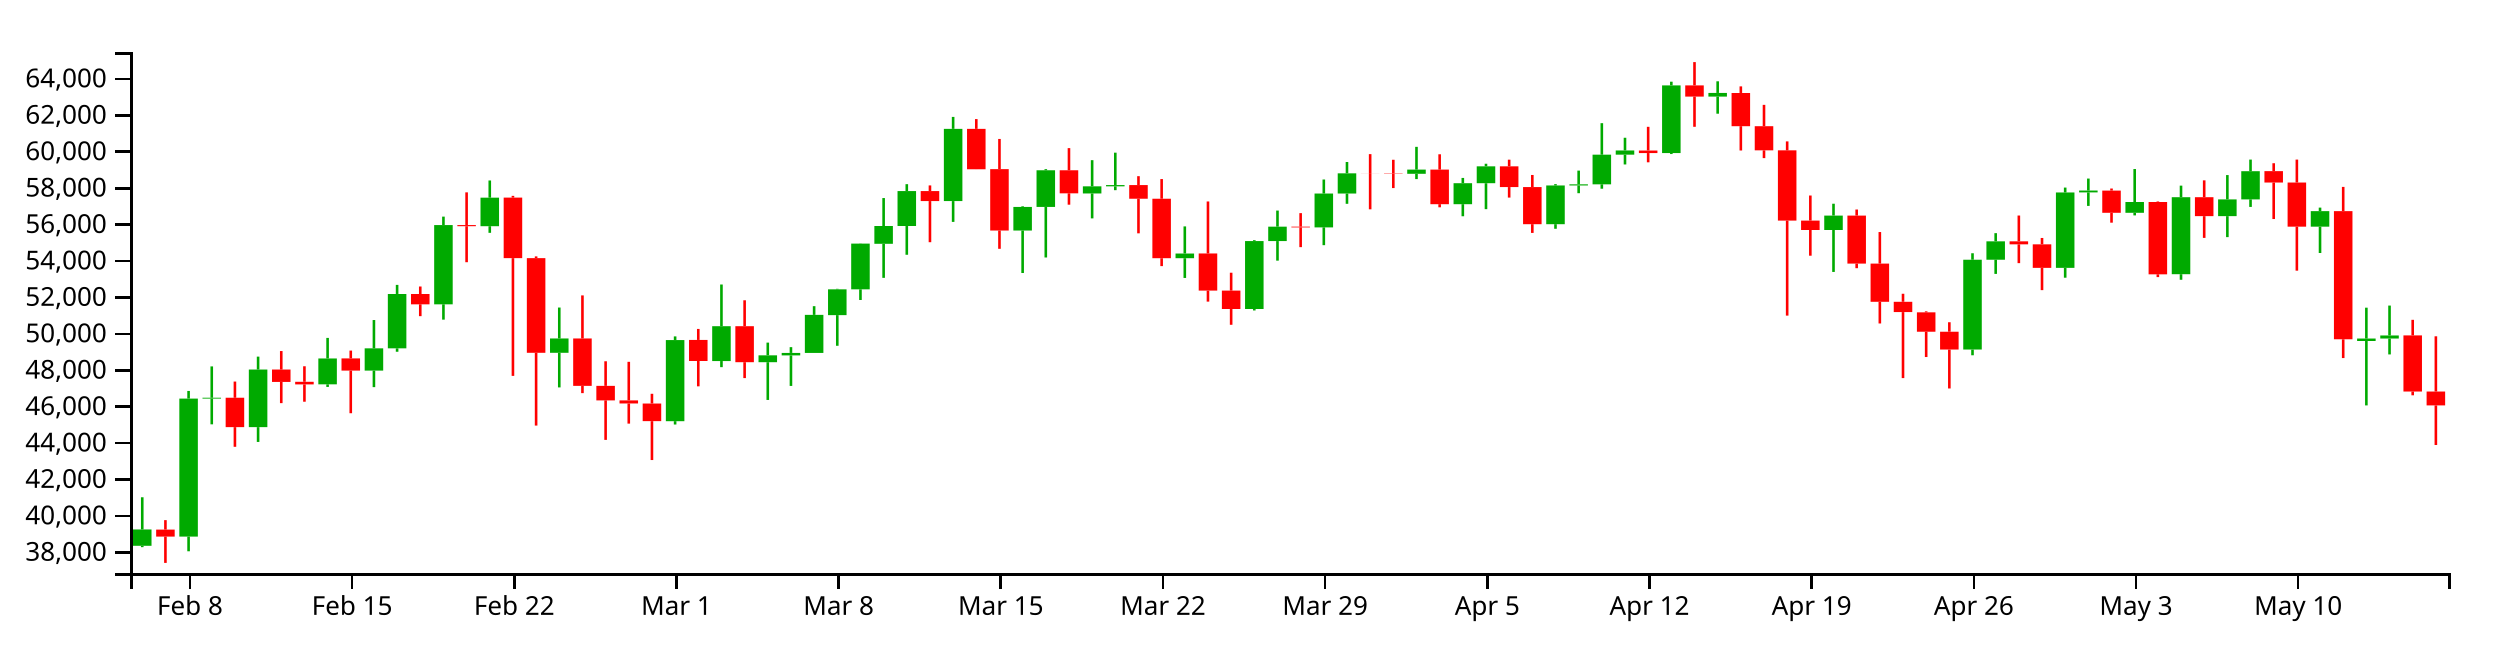
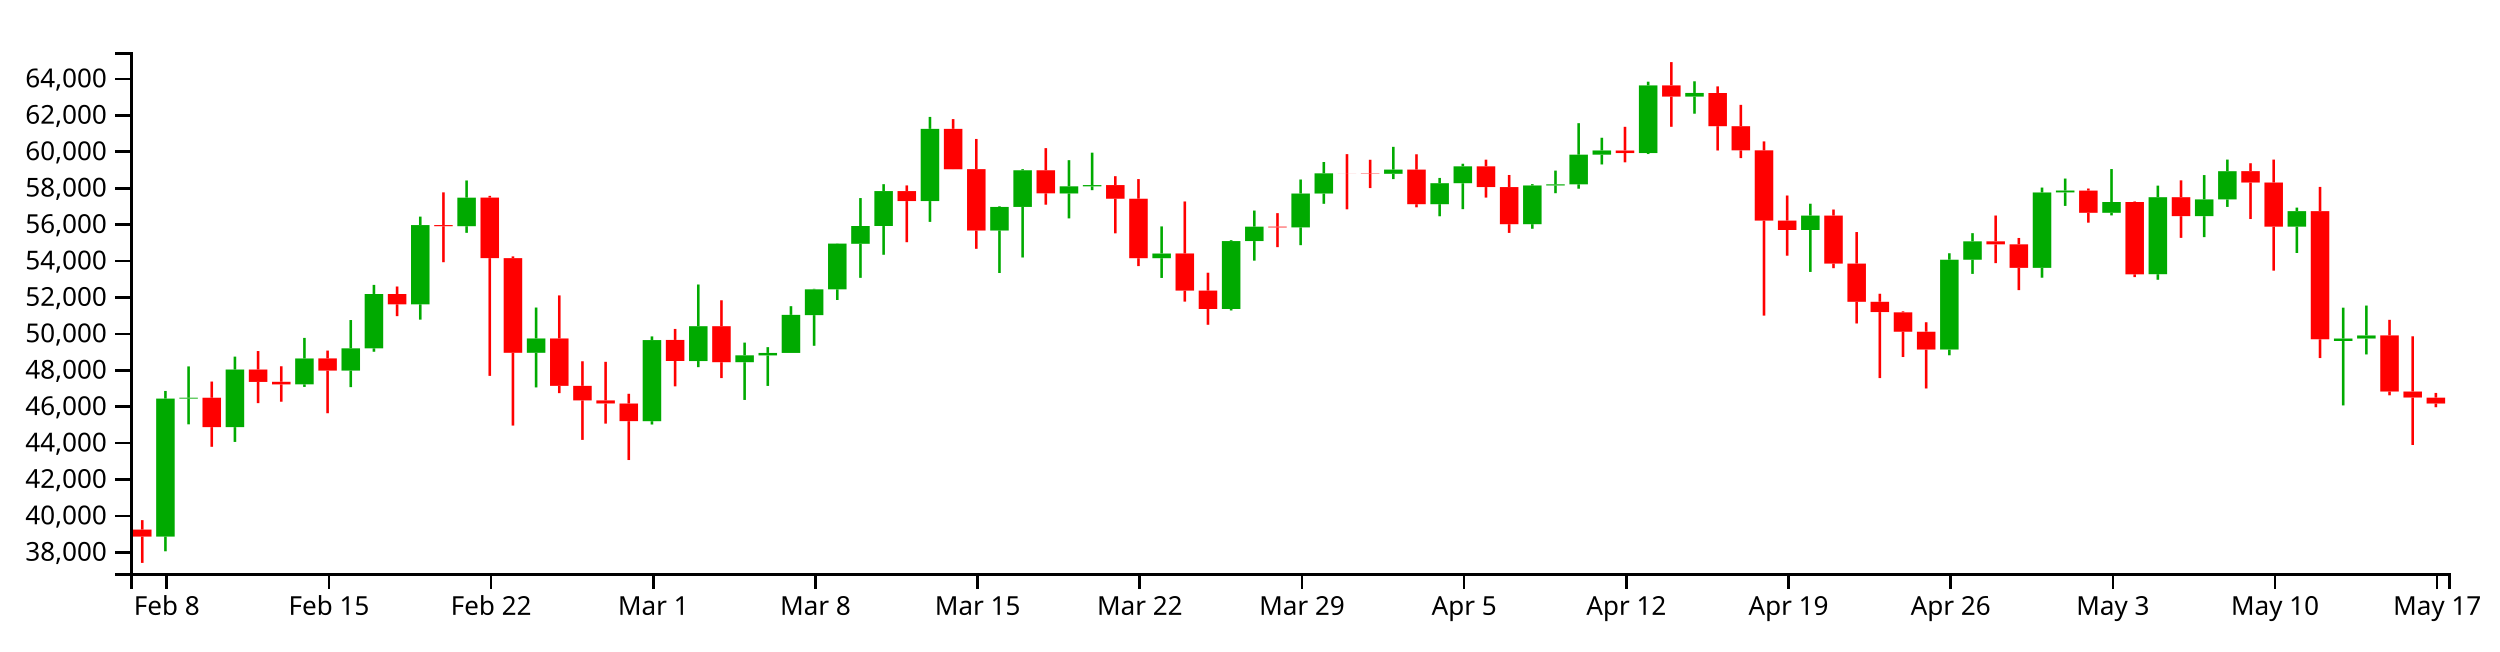
<svg xmlns="http://www.w3.org/2000/svg" version="1.1" width="960" height="250">
  <g transform="translate(50,20)">
    <style>.axis path,.axis line{fill:none;stroke:#000;shape-rendering:crispEdges;}path.candle{stroke:#000000;}path.candle.body{stroke-width:0;}path.candle.up{fill:#00AA00;stroke:#00AA00;}path.candle.down{fill:#FF0000;stroke:#FF0000;}</style>
    <g class="candlestick">
      <g class="data">
-         <path class="candle body up" d="M 1.068 189.593 l 7.117 0 L 8.185 183.317 l -7.117 0 L 1.068 189.593 M 18.86 186.052 l 7.117 0 L 25.978 133.057 l -7.117 0 L 18.86 186.052 M 27.757 133.057 l 7.117 0 L 34.874 132.738 l -7.117 0 L 27.757 133.057 M 45.55 144.016 l 7.117 0 L 52.667 121.907 l -7.117 0 L 45.55 144.016 M 72.239 127.589 l 7.117 0 L 79.356 117.653 l -7.117 0 L 72.239 127.589 M 90.032 122.315 l 7.117 0 L 97.149 113.768 l -7.117 0 L 90.032 122.315 M 98.928 113.768 l 7.117 0 L 106.046 92.887 l -7.117 0 L 98.928 113.768 M 116.721 96.853 l 7.117 0 L 123.838 66.413 l -7.117 0 L 116.721 96.853 M 134.514 66.866 l 7.117 0 L 141.631 55.906 l -7.117 0 L 134.514 66.866 M 161.204 115.463 l 7.117 0 L 168.321 109.973 l -7.117 0 L 161.204 115.463 M 205.686 141.732 l 7.117 0 L 212.803 110.597 l -7.117 0 L 205.686 141.732 M 223.479 118.641 l 7.117 0 L 230.596 105.266 l -7.117 0 L 223.479 118.641 M 241.271 119.078 l 7.117 0 L 248.389 116.437 l -7.117 0 L 241.271 119.078 M 250.168 116.472 l 7.117 0 L 257.285 115.525 l -7.117 0 L 250.168 116.472 M 259.064 115.525 l 7.117 0 L 266.182 100.914 l -7.117 0 L 259.064 115.525 M 267.961 101.003 l 7.117 0 L 275.078 91.101 l -7.117 0 L 267.961 101.003 M 276.857 91.101 l 7.117 0 L 283.974 73.555 l -7.117 0 L 276.857 91.101 M 285.754 73.624 l 7.117 0 L 292.871 66.793 l -7.117 0 L 285.754 73.624 M 294.65 66.793 l 7.117 0 L 301.767 53.357 l -7.117 0 L 294.65 66.793 M 312.443 57.213 l 7.117 0 L 319.56 29.477 l -7.117 0 L 312.443 57.213 M 339.132 68.516 l 7.117 0 L 346.25 59.457 l -7.117 0 L 339.132 68.516 M 348.029 59.457 l 7.117 0 L 355.146 45.387 l -7.117 0 L 348.029 59.457 M 365.822 54.281 l 7.117 0 L 372.939 51.561 l -7.117 0 L 365.822 54.281 M 374.718 51.561 l 7.117 0 L 381.835 51.056 l -7.117 0 L 374.718 51.561 M 401.407 79.158 l 7.117 0 L 408.525 77.356 l -7.117 0 L 401.407 79.158 M 428.097 98.663 l 7.117 0 L 435.214 72.569 l -7.117 0 L 428.097 98.663 M 436.993 72.569 l 7.117 0 L 444.11 67.034 l -7.117 0 L 436.993 72.569 M 454.786 67.31 l 7.117 0 L 461.903 54.32 l -7.117 0 L 454.786 67.31 M 463.683 54.32 l 7.117 0 L 470.8 46.551 l -7.117 0 L 463.683 54.32 M 490.372 46.733 l 7.117 0 L 497.489 45.128 l -7.117 0 L 490.372 46.733 M 508.165 58.4 l 7.117 0 L 515.282 50.358 l -7.117 0 L 508.165 58.4 M 517.061 50.358 l 7.117 0 L 524.178 43.87 l -7.117 0 L 517.061 50.358 M 543.75 66.081 l 7.117 0 L 550.868 51.229 l -7.117 0 L 543.75 66.081 M 552.647 51.229 l 7.117 0 L 559.764 50.774 l -7.117 0 L 552.647 51.229 M 561.543 50.774 l 7.117 0 L 568.661 39.401 l -7.117 0 L 561.543 50.774 M 570.44 39.401 l 7.117 0 L 577.557 37.77 l -7.117 0 L 570.44 39.401 M 588.233 38.765 l 7.117 0 L 595.35 12.789 l -7.117 0 L 588.233 38.765 M 606.026 17.093 l 7.117 0 L 613.143 15.691 l -7.117 0 L 606.026 17.093 M 650.508 68.321 l 7.117 0 L 657.625 62.784 l -7.117 0 L 650.508 68.321 M 703.886 114.234 l 7.117 0 L 711.004 79.73 l -7.117 0 L 703.886 114.234 M 712.783 79.73 l 7.117 0 L 719.9 72.664 l -7.117 0 L 712.783 79.73 M 739.472 82.852 l 7.117 0 L 746.589 53.909 l -7.117 0 L 739.472 82.852 M 748.369 53.888 l 7.117 0 L 755.486 53.167 l -7.117 0 L 748.369 53.888 M 766.162 61.712 l 7.117 0 L 773.279 57.579 l -7.117 0 L 766.162 61.712 M 783.954 85.298 l 7.117 0 L 791.072 55.714 l -7.117 0 L 783.954 85.298 M 801.747 63.003 l 7.117 0 L 808.864 56.562 l -7.117 0 L 801.747 63.003 M 810.644 56.557 l 7.117 0 L 817.761 45.743 l -7.117 0 L 810.644 56.557 M 837.333 67.041 l 7.117 0 L 844.45 61.071 l -7.117 0 L 837.333 67.041 M 855.126 110.945 l 7.117 0 L 862.243 110.01 l -7.117 0 L 855.126 110.945 M 864.022 110.003 l 7.117 0 L 871.14 108.818 l -7.117 0 L 864.022 110.003" />
-         <path class="candle body down" d="M 9.964 183.358 l 7.117 0 L 17.081 186.052 l -7.117 0 L 9.964 183.358 M 36.653 132.738 l 7.117 0 L 43.77 144.016 l -7.117 0 L 36.653 132.738 M 54.446 121.913 l 7.117 0 L 61.563 126.675 l -7.117 0 L 54.446 121.913 M 63.343 126.601 l 7.117 0 L 70.46 127.611 l -7.117 0 L 63.343 126.601 M 81.136 117.635 l 7.117 0 L 88.253 122.315 l -7.117 0 L 81.136 117.635 M 107.825 92.902 l 7.117 0 L 114.942 96.853 l -7.117 0 L 107.825 92.902 M 125.618 66.413 l 7.117 0 L 132.735 66.866 l -7.117 0 L 125.618 66.413 M 143.411 55.88 l 7.117 0 L 150.528 79.127 l -7.117 0 L 143.411 55.88 M 152.307 79.127 l 7.117 0 L 159.424 115.463 l -7.117 0 L 152.307 79.127 M 170.1 109.973 l 7.117 0 L 177.217 128.17 l -7.117 0 L 170.1 109.973 M 178.996 128.17 l 7.117 0 L 186.114 133.742 l -7.117 0 L 178.996 128.17 M 187.893 133.742 l 7.117 0 L 195.01 134.934 l -7.117 0 L 187.893 133.742 M 196.789 134.953 l 7.117 0 L 203.906 141.722 l -7.117 0 L 196.789 134.953 M 214.582 110.535 l 7.117 0 L 221.699 118.612 l -7.117 0 L 214.582 110.535 M 232.375 105.266 l 7.117 0 L 239.492 119.078 l -7.117 0 L 232.375 105.266 M 303.547 53.357 l 7.117 0 L 310.664 57.213 l -7.117 0 L 303.547 53.357 M 321.339 29.477 l 7.117 0 L 328.457 45 l -7.117 0 L 321.339 29.477 M 330.236 44.946 l 7.117 0 L 337.353 68.516 l -7.117 0 L 330.236 44.946 M 356.925 45.387 l 7.117 0 L 364.042 54.231 l -7.117 0 L 356.925 45.387 M 383.615 51.072 l 7.117 0 L 390.732 56.305 l -7.117 0 L 383.615 51.072 M 392.511 56.305 l 7.117 0 L 399.628 79.158 l -7.117 0 L 392.511 56.305 M 410.304 77.343 l 7.117 0 L 417.421 91.601 l -7.117 0 L 410.304 77.343 M 419.2 91.601 l 7.117 0 L 426.317 98.663 l -7.117 0 L 419.2 91.601 M 445.89 67.034 l 7.117 0 L 453.007 67.31 l -7.117 0 L 445.89 67.034 M 472.579 46.551 l 7.117 0 L 479.696 46.593 l -7.117 0 L 472.579 46.551 M 481.475 46.601 l 7.117 0 L 488.593 46.734 l -7.117 0 L 481.475 46.601 M 499.268 45.128 l 7.117 0 L 506.385 58.4 l -7.117 0 L 499.268 45.128 M 525.958 43.87 l 7.117 0 L 533.075 51.833 l -7.117 0 L 525.958 43.87 M 534.854 51.841 l 7.117 0 L 541.971 66.081 l -7.117 0 L 534.854 51.841 M 579.336 37.795 l 7.117 0 L 586.453 38.765 l -7.117 0 L 579.336 37.795 M 597.129 12.789 l 7.117 0 L 604.246 17.093 l -7.117 0 L 597.129 12.789 M 614.922 15.7 l 7.117 0 L 622.039 28.453 l -7.117 0 L 614.922 15.7 M 623.818 28.453 l 7.117 0 L 630.936 37.74 l -7.117 0 L 623.818 28.453 M 632.715 37.74 l 7.117 0 L 639.832 64.707 l -7.117 0 L 632.715 37.74 M 641.611 64.707 l 7.117 0 L 648.729 68.321 l -7.117 0 L 641.611 64.707 M 659.404 62.784 l 7.117 0 L 666.521 81.225 l -7.117 0 L 659.404 62.784 M 668.301 81.225 l 7.117 0 L 675.418 95.885 l -7.117 0 L 668.301 81.225 M 677.197 95.885 l 7.117 0 L 684.314 99.842 l -7.117 0 L 677.197 95.885 M 686.094 99.944 l 7.117 0 L 693.211 107.374 l -7.117 0 L 686.094 99.944 M 694.99 107.374 l 7.117 0 L 702.107 114.234 l -7.117 0 L 694.99 107.374 M 721.679 72.664 l 7.117 0 L 728.796 73.823 l -7.117 0 L 721.679 72.664 M 730.576 73.823 l 7.117 0 L 737.693 82.852 l -7.117 0 L 730.576 73.823 M 757.265 53.188 l 7.117 0 L 764.382 61.712 l -7.117 0 L 757.265 53.188 M 775.058 57.579 l 7.117 0 L 782.175 85.334 l -7.117 0 L 775.058 57.579 M 792.851 55.714 l 7.117 0 L 799.968 63.003 l -7.117 0 L 792.851 55.714 M 819.54 45.712 l 7.117 0 L 826.657 50.087 l -7.117 0 L 819.54 45.712 M 828.437 50.087 l 7.117 0 L 835.554 67.041 l -7.117 0 L 828.437 50.087 M 846.23 61.071 l 7.117 0 L 853.347 110.287 l -7.117 0 L 846.23 61.071 M 872.919 108.799 l 7.117 0 L 880.036 130.343 l -7.117 0 L 872.919 108.799 M 881.815 130.343 l 7.117 0 L 888.932 135.678 l -7.117 0 L 881.815 130.343" />
+         <path class="candle body up" d="M 9.964 186.052 l 7.117 0 L 17.081 133.057 l -7.117 0 L 9.964 186.052 M 18.86 133.057 l 7.117 0 L 25.978 132.738 l -7.117 0 L 18.86 133.057 M 36.653 144.016 l 7.117 0 L 43.77 121.907 l -7.117 0 L 36.653 144.016 M 63.343 127.589 l 7.117 0 L 70.46 117.653 l -7.117 0 L 63.343 127.589 M 81.136 122.315 l 7.117 0 L 88.253 113.768 l -7.117 0 L 81.136 122.315 M 90.032 113.768 l 7.117 0 L 97.149 92.887 l -7.117 0 L 90.032 113.768 M 107.825 96.853 l 7.117 0 L 114.942 66.413 l -7.117 0 L 107.825 96.853 M 125.618 66.866 l 7.117 0 L 132.735 55.906 l -7.117 0 L 125.618 66.866 M 152.307 115.463 l 7.117 0 L 159.424 109.973 l -7.117 0 L 152.307 115.463 M 196.789 141.732 l 7.117 0 L 203.906 110.597 l -7.117 0 L 196.789 141.732 M 214.582 118.641 l 7.117 0 L 221.699 105.266 l -7.117 0 L 214.582 118.641 M 232.375 119.078 l 7.117 0 L 239.492 116.437 l -7.117 0 L 232.375 119.078 M 241.271 116.472 l 7.117 0 L 248.389 115.525 l -7.117 0 L 241.271 116.472 M 250.168 115.525 l 7.117 0 L 257.285 100.914 l -7.117 0 L 250.168 115.525 M 259.064 101.003 l 7.117 0 L 266.182 91.101 l -7.117 0 L 259.064 101.003 M 267.961 91.101 l 7.117 0 L 275.078 73.555 l -7.117 0 L 267.961 91.101 M 276.857 73.624 l 7.117 0 L 283.974 66.793 l -7.117 0 L 276.857 73.624 M 285.754 66.793 l 7.117 0 L 292.871 53.357 l -7.117 0 L 285.754 66.793 M 303.547 57.213 l 7.117 0 L 310.664 29.477 l -7.117 0 L 303.547 57.213 M 330.236 68.516 l 7.117 0 L 337.353 59.457 l -7.117 0 L 330.236 68.516 M 339.132 59.457 l 7.117 0 L 346.25 45.387 l -7.117 0 L 339.132 59.457 M 356.925 54.281 l 7.117 0 L 364.042 51.561 l -7.117 0 L 356.925 54.281 M 365.822 51.561 l 7.117 0 L 372.939 51.056 l -7.117 0 L 365.822 51.561 M 392.511 79.158 l 7.117 0 L 399.628 77.356 l -7.117 0 L 392.511 79.158 M 419.2 98.663 l 7.117 0 L 426.317 72.569 l -7.117 0 L 419.2 98.663 M 428.097 72.569 l 7.117 0 L 435.214 67.034 l -7.117 0 L 428.097 72.569 M 445.89 67.31 l 7.117 0 L 453.007 54.32 l -7.117 0 L 445.89 67.31 M 454.786 54.32 l 7.117 0 L 461.903 46.551 l -7.117 0 L 454.786 54.32 M 481.475 46.733 l 7.117 0 L 488.593 45.128 l -7.117 0 L 481.475 46.733 M 499.268 58.4 l 7.117 0 L 506.385 50.358 l -7.117 0 L 499.268 58.4 M 508.165 50.358 l 7.117 0 L 515.282 43.87 l -7.117 0 L 508.165 50.358 M 534.854 66.081 l 7.117 0 L 541.971 51.229 l -7.117 0 L 534.854 66.081 M 543.75 51.229 l 7.117 0 L 550.868 50.774 l -7.117 0 L 543.75 51.229 M 552.647 50.774 l 7.117 0 L 559.764 39.401 l -7.117 0 L 552.647 50.774 M 561.543 39.401 l 7.117 0 L 568.661 37.77 l -7.117 0 L 561.543 39.401 M 579.336 38.765 l 7.117 0 L 586.453 12.789 l -7.117 0 L 579.336 38.765 M 597.129 17.093 l 7.117 0 L 604.246 15.691 l -7.117 0 L 597.129 17.093 M 641.611 68.321 l 7.117 0 L 648.729 62.784 l -7.117 0 L 641.611 68.321 M 694.99 114.234 l 7.117 0 L 702.107 79.73 l -7.117 0 L 694.99 114.234 M 703.886 79.73 l 7.117 0 L 711.004 72.664 l -7.117 0 L 703.886 79.73 M 730.576 82.852 l 7.117 0 L 737.693 53.909 l -7.117 0 L 730.576 82.852 M 739.472 53.888 l 7.117 0 L 746.589 53.167 l -7.117 0 L 739.472 53.888 M 757.265 61.712 l 7.117 0 L 764.382 57.579 l -7.117 0 L 757.265 61.712 M 775.058 85.298 l 7.117 0 L 782.175 55.714 l -7.117 0 L 775.058 85.298 M 792.851 63.003 l 7.117 0 L 799.968 56.562 l -7.117 0 L 792.851 63.003 M 801.747 56.557 l 7.117 0 L 808.864 45.743 l -7.117 0 L 801.747 56.557 M 828.437 67.041 l 7.117 0 L 835.554 61.071 l -7.117 0 L 828.437 67.041 M 846.23 110.945 l 7.117 0 L 853.347 110.01 l -7.117 0 L 846.23 110.945 M 855.126 110.003 l 7.117 0 L 862.243 108.818 l -7.117 0 L 855.126 110.003" />
+         <path class="candle body down" d="M 1.068 183.358 l 7.117 0 L 8.185 186.052 l -7.117 0 L 1.068 183.358 M 27.757 132.738 l 7.117 0 L 34.874 144.016 l -7.117 0 L 27.757 132.738 M 45.55 121.913 l 7.117 0 L 52.667 126.675 l -7.117 0 L 45.55 121.913 M 54.446 126.601 l 7.117 0 L 61.563 127.611 l -7.117 0 L 54.446 126.601 M 72.239 117.635 l 7.117 0 L 79.356 122.315 l -7.117 0 L 72.239 117.635 M 98.928 92.902 l 7.117 0 L 106.046 96.853 l -7.117 0 L 98.928 92.902 M 116.721 66.413 l 7.117 0 L 123.838 66.866 l -7.117 0 L 116.721 66.413 M 134.514 55.88 l 7.117 0 L 141.631 79.127 l -7.117 0 L 134.514 55.88 M 143.411 79.127 l 7.117 0 L 150.528 115.463 l -7.117 0 L 143.411 79.127 M 161.204 109.973 l 7.117 0 L 168.321 128.17 l -7.117 0 L 161.204 109.973 M 170.1 128.17 l 7.117 0 L 177.217 133.742 l -7.117 0 L 170.1 128.17 M 178.996 133.742 l 7.117 0 L 186.114 134.934 l -7.117 0 L 178.996 133.742 M 187.893 134.953 l 7.117 0 L 195.01 141.722 l -7.117 0 L 187.893 134.953 M 205.686 110.535 l 7.117 0 L 212.803 118.612 l -7.117 0 L 205.686 110.535 M 223.479 105.266 l 7.117 0 L 230.596 119.078 l -7.117 0 L 223.479 105.266 M 294.65 53.357 l 7.117 0 L 301.767 57.213 l -7.117 0 L 294.65 53.357 M 312.443 29.477 l 7.117 0 L 319.56 45 l -7.117 0 L 312.443 29.477 M 321.339 44.946 l 7.117 0 L 328.457 68.516 l -7.117 0 L 321.339 44.946 M 348.029 45.387 l 7.117 0 L 355.146 54.231 l -7.117 0 L 348.029 45.387 M 374.718 51.072 l 7.117 0 L 381.835 56.305 l -7.117 0 L 374.718 51.072 M 383.615 56.305 l 7.117 0 L 390.732 79.158 l -7.117 0 L 383.615 56.305 M 401.407 77.343 l 7.117 0 L 408.525 91.601 l -7.117 0 L 401.407 77.343 M 410.304 91.601 l 7.117 0 L 417.421 98.663 l -7.117 0 L 410.304 91.601 M 436.993 67.034 l 7.117 0 L 444.11 67.31 l -7.117 0 L 436.993 67.034 M 463.683 46.551 l 7.117 0 L 470.8 46.593 l -7.117 0 L 463.683 46.551 M 472.579 46.601 l 7.117 0 L 479.696 46.734 l -7.117 0 L 472.579 46.601 M 490.372 45.128 l 7.117 0 L 497.489 58.4 l -7.117 0 L 490.372 45.128 M 517.061 43.87 l 7.117 0 L 524.178 51.833 l -7.117 0 L 517.061 43.87 M 525.958 51.841 l 7.117 0 L 533.075 66.081 l -7.117 0 L 525.958 51.841 M 570.44 37.795 l 7.117 0 L 577.557 38.765 l -7.117 0 L 570.44 37.795 M 588.233 12.789 l 7.117 0 L 595.35 17.093 l -7.117 0 L 588.233 12.789 M 606.026 15.7 l 7.117 0 L 613.143 28.453 l -7.117 0 L 606.026 15.7 M 614.922 28.453 l 7.117 0 L 622.039 37.74 l -7.117 0 L 614.922 28.453 M 623.818 37.74 l 7.117 0 L 630.936 64.707 l -7.117 0 L 623.818 37.74 M 632.715 64.707 l 7.117 0 L 639.832 68.321 l -7.117 0 L 632.715 64.707 M 650.508 62.784 l 7.117 0 L 657.625 81.225 l -7.117 0 L 650.508 62.784 M 659.404 81.225 l 7.117 0 L 666.521 95.885 l -7.117 0 L 659.404 81.225 M 668.301 95.885 l 7.117 0 L 675.418 99.842 l -7.117 0 L 668.301 95.885 M 677.197 99.944 l 7.117 0 L 684.314 107.374 l -7.117 0 L 677.197 99.944 M 686.094 107.374 l 7.117 0 L 693.211 114.234 l -7.117 0 L 686.094 107.374 M 712.783 72.664 l 7.117 0 L 719.9 73.823 l -7.117 0 L 712.783 72.664 M 721.679 73.823 l 7.117 0 L 728.796 82.852 l -7.117 0 L 721.679 73.823 M 748.369 53.188 l 7.117 0 L 755.486 61.712 l -7.117 0 L 748.369 53.188 M 766.162 57.579 l 7.117 0 L 773.279 85.334 l -7.117 0 L 766.162 57.579 M 783.954 55.714 l 7.117 0 L 791.072 63.003 l -7.117 0 L 783.954 55.714 M 810.644 45.712 l 7.117 0 L 817.761 50.087 l -7.117 0 L 810.644 45.712 M 819.54 50.087 l 7.117 0 L 826.657 67.041 l -7.117 0 L 819.54 50.087 M 837.333 61.071 l 7.117 0 L 844.45 110.287 l -7.117 0 L 837.333 61.071 M 864.022 108.799 l 7.117 0 L 871.14 130.343 l -7.117 0 L 864.022 108.799 M 872.919 130.343 l 7.117 0 L 880.036 132.661 l -7.117 0 L 872.919 130.343 M 881.815 132.693 l 7.117 0 L 888.932 134.951 l -7.117 0 L 881.815 132.693" />
        <path class="candle body equal" />
-         <path class="candle wick up" d="M 4.626 170.95 L 4.626 183.317 M 4.626 189.593 L 4.626 190.106 M 22.419 130.123 L 22.419 133.057 M 22.419 186.052 L 22.419 191.694 M 31.315 120.699 L 31.315 132.738 M 31.315 133.057 L 31.315 142.942 M 49.108 116.946 L 49.108 121.907 M 49.108 144.016 L 49.108 149.704 M 75.798 109.755 L 75.798 117.653 M 75.798 127.589 L 75.798 128.587 M 93.591 102.89 L 93.591 113.768 M 93.591 122.315 L 93.591 128.66 M 102.487 89.398 L 102.487 92.887 M 102.487 113.768 L 102.487 115.072 M 120.28 63.182 L 120.28 66.413 M 120.28 96.853 L 120.28 102.743 M 138.073 49.304 L 138.073 55.906 M 138.073 66.866 L 138.073 69.408 M 164.762 98.095 L 164.762 109.973 M 164.762 115.463 L 164.762 128.765 M 209.244 109.177 L 209.244 110.597 M 209.244 141.732 L 209.244 143.016 M 227.037 89.249 L 227.037 105.266 M 227.037 118.641 L 227.037 120.989 M 244.83 111.562 L 244.83 116.437 M 244.83 119.078 L 244.83 133.58 M 253.727 113.303 L 253.727 115.525 M 253.727 116.472 L 253.727 128.196 M 262.623 97.57 L 262.623 100.914 M 262.623 115.525 L 262.623 115.525 M 271.519 90.908 L 271.519 91.101 M 271.519 101.003 L 271.519 112.781 M 280.416 73.482 L 280.416 73.555 M 280.416 91.101 L 280.416 95.197 M 289.312 56.052 L 289.312 66.793 M 289.312 73.624 L 289.312 86.697 M 298.209 50.722 L 298.209 53.357 M 298.209 66.793 L 298.209 77.832 M 316.002 24.893 L 316.002 29.477 M 316.002 57.213 L 316.002 65.208 M 342.691 59.195 L 342.691 59.457 M 342.691 68.516 L 342.691 84.835 M 351.587 44.955 L 351.587 45.387 M 351.587 59.457 L 351.587 78.875 M 369.38 41.506 L 369.38 51.561 M 369.38 54.281 L 369.38 63.862 M 378.277 38.626 L 378.277 51.056 M 378.277 51.561 L 378.277 53.028 M 404.966 66.938 L 404.966 77.356 M 404.966 79.158 L 404.966 86.732 M 431.655 72.234 L 431.655 72.569 M 431.655 98.663 L 431.655 99.216 M 440.552 60.858 L 440.552 67.034 M 440.552 72.569 L 440.552 80.09 M 458.345 48.933 L 458.345 54.32 M 458.345 67.31 L 458.345 74.146 M 467.241 42.206 L 467.241 46.551 M 467.241 54.32 L 467.241 58.264 M 493.93 36.388 L 493.93 45.128 M 493.93 46.733 L 493.93 48.774 M 511.723 48.325 L 511.723 50.358 M 511.723 58.4 L 511.723 63.042 M 520.62 42.877 L 520.62 43.87 M 520.62 50.358 L 520.62 60.317 M 547.309 50.699 L 547.309 51.229 M 547.309 66.081 L 547.309 67.853 M 556.206 45.514 L 556.206 50.774 M 556.206 51.229 L 556.206 54.19 M 565.102 27.298 L 565.102 39.401 M 565.102 50.774 L 565.102 52.47 M 573.998 32.899 L 573.998 37.77 M 573.998 39.401 L 573.998 43.153 M 591.791 11.371 L 591.791 12.789 M 591.791 38.765 L 591.791 39.149 M 609.584 11.216 L 609.584 15.691 M 609.584 17.093 L 609.584 23.662 M 654.066 58.23 L 654.066 62.784 M 654.066 68.321 L 654.066 84.425 M 707.445 77.246 L 707.445 79.73 M 707.445 114.234 L 707.445 116.425 M 716.341 69.531 L 716.341 72.664 M 716.341 79.73 L 716.341 85.18 M 743.031 52.03 L 743.031 53.909 M 743.031 82.852 L 743.031 86.641 M 751.927 48.568 L 751.927 53.167 M 751.927 53.888 L 751.927 59.07 M 769.72 44.909 L 769.72 57.579 M 769.72 61.712 L 769.72 62.714 M 787.513 51.283 L 787.513 55.714 M 787.513 85.298 L 787.513 87.431 M 805.306 47.226 L 805.306 56.562 M 805.306 63.003 L 805.306 71.058 M 814.202 41.283 L 814.202 45.743 M 814.202 56.557 L 814.202 59.462 M 840.892 59.725 L 840.892 61.071 M 840.892 67.041 L 840.892 77.153 M 858.685 98.149 L 858.685 110.01 M 858.685 110.945 L 858.685 135.678 M 867.581 97.339 L 867.581 108.818 M 867.581 110.003 L 867.581 116.101" style="stroke-width: 1px;" />
-         <path class="candle wick down" d="M 13.523 179.729 L 13.523 183.358 M 13.523 186.052 L 13.523 196.154 M 40.212 126.518 L 40.212 132.738 M 40.212 144.016 L 40.212 151.571 M 58.005 114.8 L 58.005 121.913 M 58.005 126.675 L 58.005 134.804 M 66.901 120.645 L 66.901 126.601 M 66.901 127.611 L 66.901 134.262 M 84.694 114.625 L 84.694 117.635 M 84.694 122.315 L 84.694 138.679 M 111.383 90.019 L 111.383 92.902 M 111.383 96.853 L 111.383 101.403 M 129.176 53.865 L 129.176 66.413 M 129.176 66.866 L 129.176 80.691 M 146.969 55.208 L 146.969 55.88 M 146.969 79.127 L 146.969 124.337 M 155.866 78.456 L 155.866 79.127 M 155.866 115.463 L 155.866 143.421 M 173.659 93.433 L 173.659 109.973 M 173.659 128.17 L 173.659 130.963 M 182.555 118.728 L 182.555 128.17 M 182.555 133.742 L 182.555 148.916 M 191.451 118.938 L 191.451 133.742 M 191.451 134.934 L 191.451 142.67 M 200.348 131.214 L 200.348 134.953 M 200.348 141.722 L 200.348 156.655 M 218.141 106.311 L 218.141 110.535 M 218.141 118.612 L 218.141 128.353 M 235.934 95.306 L 235.934 105.266 M 235.934 119.078 L 235.934 125.19 M 307.105 51.201 L 307.105 53.357 M 307.105 57.213 L 307.105 73.008 M 324.898 25.726 L 324.898 29.477 M 324.898 45 L 324.898 45.011 M 333.794 33.357 L 333.794 44.946 M 333.794 68.516 L 333.794 75.545 M 360.484 36.878 L 360.484 45.387 M 360.484 54.231 L 360.484 58.602 M 387.173 47.652 L 387.173 51.072 M 387.173 56.305 L 387.173 69.6 M 396.07 48.759 L 396.07 56.305 M 396.07 79.158 L 396.07 82.187 M 413.862 57.365 L 413.862 77.343 M 413.862 91.601 L 413.862 95.822 M 422.759 84.725 L 422.759 91.601 M 422.759 98.663 L 422.759 104.719 M 449.448 61.842 L 449.448 67.034 M 449.448 67.31 L 449.448 74.902 M 476.138 39.185 L 476.138 46.551 M 476.138 46.593 L 476.138 60.378 M 485.034 41.353 L 485.034 46.601 M 485.034 46.734 L 485.034 52.222 M 502.827 39.243 L 502.827 45.128 M 502.827 58.4 L 502.827 59.602 M 529.516 41.316 L 529.516 43.87 M 529.516 51.833 L 529.516 55.875 M 538.413 47.191 L 538.413 51.841 M 538.413 66.081 L 538.413 69.44 M 582.895 28.697 L 582.895 37.795 M 582.895 38.765 L 582.895 42.327 M 600.688 3.846 L 600.688 12.789 M 600.688 17.093 L 600.688 28.69 M 618.481 13.17 L 618.481 15.7 M 618.481 28.453 L 618.481 37.787 M 627.377 20.264 L 627.377 28.453 M 627.377 37.74 L 627.377 40.717 M 636.273 34.297 L 636.273 37.74 M 636.273 64.707 L 636.273 101.197 M 645.17 55.08 L 645.17 64.707 M 645.17 68.321 L 645.17 78.191 M 662.963 60.456 L 662.963 62.784 M 662.963 81.225 L 662.963 82.984 M 671.859 69.101 L 671.859 81.225 M 671.859 95.885 L 671.859 104.213 M 680.756 92.803 L 680.756 95.885 M 680.756 99.842 L 680.756 125.19 M 689.652 99.554 L 689.652 99.944 M 689.652 107.374 L 689.652 117.099 M 698.549 103.738 L 698.549 107.374 M 698.549 114.234 L 698.549 129.175 M 725.238 62.763 L 725.238 72.664 M 725.238 73.823 L 725.238 81.046 M 734.134 71.378 L 734.134 73.823 M 734.134 82.852 L 734.134 91.41 M 760.824 52.393 L 760.824 53.188 M 760.824 61.712 L 760.824 65.509 M 778.617 57.365 L 778.617 57.579 M 778.617 85.334 L 778.617 86.406 M 796.409 49.254 L 796.409 55.714 M 796.409 63.003 L 796.409 71.349 M 823.099 42.681 L 823.099 45.712 M 823.099 50.087 L 823.099 64.108 M 831.995 41.283 L 831.995 50.087 M 831.995 67.041 L 831.995 83.935 M 849.788 51.771 L 849.788 61.071 M 849.788 110.287 L 849.788 117.498 M 876.477 102.814 L 876.477 108.799 M 876.477 130.343 L 876.477 131.797 M 885.374 109.136 L 885.374 130.343 M 885.374 135.678 L 885.374 150.883" style="stroke-width: 1px;" />
+         <path class="candle wick up" d="M 13.523 130.123 L 13.523 133.057 M 13.523 186.052 L 13.523 191.694 M 22.419 120.699 L 22.419 132.738 M 22.419 133.057 L 22.419 142.942 M 40.212 116.946 L 40.212 121.907 M 40.212 144.016 L 40.212 149.704 M 66.901 109.755 L 66.901 117.653 M 66.901 127.589 L 66.901 128.587 M 84.694 102.89 L 84.694 113.768 M 84.694 122.315 L 84.694 128.66 M 93.591 89.398 L 93.591 92.887 M 93.591 113.768 L 93.591 115.072 M 111.383 63.182 L 111.383 66.413 M 111.383 96.853 L 111.383 102.743 M 129.176 49.304 L 129.176 55.906 M 129.176 66.866 L 129.176 69.408 M 155.866 98.095 L 155.866 109.973 M 155.866 115.463 L 155.866 128.765 M 200.348 109.177 L 200.348 110.597 M 200.348 141.732 L 200.348 143.016 M 218.141 89.249 L 218.141 105.266 M 218.141 118.641 L 218.141 120.989 M 235.934 111.562 L 235.934 116.437 M 235.934 119.078 L 235.934 133.58 M 244.83 113.303 L 244.83 115.525 M 244.83 116.472 L 244.83 128.196 M 253.727 97.57 L 253.727 100.914 M 253.727 115.525 L 253.727 115.525 M 262.623 90.908 L 262.623 91.101 M 262.623 101.003 L 262.623 112.781 M 271.519 73.482 L 271.519 73.555 M 271.519 91.101 L 271.519 95.197 M 280.416 56.052 L 280.416 66.793 M 280.416 73.624 L 280.416 86.697 M 289.312 50.722 L 289.312 53.357 M 289.312 66.793 L 289.312 77.832 M 307.105 24.893 L 307.105 29.477 M 307.105 57.213 L 307.105 65.208 M 333.794 59.195 L 333.794 59.457 M 333.794 68.516 L 333.794 84.835 M 342.691 44.955 L 342.691 45.387 M 342.691 59.457 L 342.691 78.875 M 360.484 41.506 L 360.484 51.561 M 360.484 54.281 L 360.484 63.862 M 369.38 38.626 L 369.38 51.056 M 369.38 51.561 L 369.38 53.028 M 396.07 66.938 L 396.07 77.356 M 396.07 79.158 L 396.07 86.732 M 422.759 72.234 L 422.759 72.569 M 422.759 98.663 L 422.759 99.216 M 431.655 60.858 L 431.655 67.034 M 431.655 72.569 L 431.655 80.09 M 449.448 48.933 L 449.448 54.32 M 449.448 67.31 L 449.448 74.146 M 458.345 42.206 L 458.345 46.551 M 458.345 54.32 L 458.345 58.264 M 485.034 36.388 L 485.034 45.128 M 485.034 46.733 L 485.034 48.774 M 502.827 48.325 L 502.827 50.358 M 502.827 58.4 L 502.827 63.042 M 511.723 42.877 L 511.723 43.87 M 511.723 50.358 L 511.723 60.317 M 538.413 50.699 L 538.413 51.229 M 538.413 66.081 L 538.413 67.853 M 547.309 45.514 L 547.309 50.774 M 547.309 51.229 L 547.309 54.19 M 556.206 27.298 L 556.206 39.401 M 556.206 50.774 L 556.206 52.47 M 565.102 32.899 L 565.102 37.77 M 565.102 39.401 L 565.102 43.153 M 582.895 11.371 L 582.895 12.789 M 582.895 38.765 L 582.895 39.149 M 600.688 11.216 L 600.688 15.691 M 600.688 17.093 L 600.688 23.662 M 645.17 58.23 L 645.17 62.784 M 645.17 68.321 L 645.17 84.425 M 698.549 77.246 L 698.549 79.73 M 698.549 114.234 L 698.549 116.425 M 707.445 69.531 L 707.445 72.664 M 707.445 79.73 L 707.445 85.18 M 734.134 52.03 L 734.134 53.909 M 734.134 82.852 L 734.134 86.641 M 743.031 48.568 L 743.031 53.167 M 743.031 53.888 L 743.031 59.07 M 760.824 44.909 L 760.824 57.579 M 760.824 61.712 L 760.824 62.714 M 778.617 51.283 L 778.617 55.714 M 778.617 85.298 L 778.617 87.431 M 796.409 47.226 L 796.409 56.562 M 796.409 63.003 L 796.409 71.058 M 805.306 41.283 L 805.306 45.743 M 805.306 56.557 L 805.306 59.462 M 831.995 59.725 L 831.995 61.071 M 831.995 67.041 L 831.995 77.153 M 849.788 98.149 L 849.788 110.01 M 849.788 110.945 L 849.788 135.678 M 858.685 97.339 L 858.685 108.818 M 858.685 110.003 L 858.685 116.101" style="stroke-width: 1px;" />
+         <path class="candle wick down" d="M 4.626 179.729 L 4.626 183.358 M 4.626 186.052 L 4.626 196.154 M 31.315 126.518 L 31.315 132.738 M 31.315 144.016 L 31.315 151.571 M 49.108 114.8 L 49.108 121.913 M 49.108 126.675 L 49.108 134.804 M 58.005 120.645 L 58.005 126.601 M 58.005 127.611 L 58.005 134.262 M 75.798 114.625 L 75.798 117.635 M 75.798 122.315 L 75.798 138.679 M 102.487 90.019 L 102.487 92.902 M 102.487 96.853 L 102.487 101.403 M 120.28 53.865 L 120.28 66.413 M 120.28 66.866 L 120.28 80.691 M 138.073 55.208 L 138.073 55.88 M 138.073 79.127 L 138.073 124.337 M 146.969 78.456 L 146.969 79.127 M 146.969 115.463 L 146.969 143.421 M 164.762 93.433 L 164.762 109.973 M 164.762 128.17 L 164.762 130.963 M 173.659 118.728 L 173.659 128.17 M 173.659 133.742 L 173.659 148.916 M 182.555 118.938 L 182.555 133.742 M 182.555 134.934 L 182.555 142.67 M 191.451 131.214 L 191.451 134.953 M 191.451 141.722 L 191.451 156.655 M 209.244 106.311 L 209.244 110.535 M 209.244 118.612 L 209.244 128.353 M 227.037 95.306 L 227.037 105.266 M 227.037 119.078 L 227.037 125.19 M 298.209 51.201 L 298.209 53.357 M 298.209 57.213 L 298.209 73.008 M 316.002 25.726 L 316.002 29.477 M 316.002 45 L 316.002 45.011 M 324.898 33.357 L 324.898 44.946 M 324.898 68.516 L 324.898 75.545 M 351.587 36.878 L 351.587 45.387 M 351.587 54.231 L 351.587 58.602 M 378.277 47.652 L 378.277 51.072 M 378.277 56.305 L 378.277 69.6 M 387.173 48.759 L 387.173 56.305 M 387.173 79.158 L 387.173 82.187 M 404.966 57.365 L 404.966 77.343 M 404.966 91.601 L 404.966 95.822 M 413.862 84.725 L 413.862 91.601 M 413.862 98.663 L 413.862 104.719 M 440.552 61.842 L 440.552 67.034 M 440.552 67.31 L 440.552 74.902 M 467.241 39.185 L 467.241 46.551 M 467.241 46.593 L 467.241 60.378 M 476.138 41.353 L 476.138 46.601 M 476.138 46.734 L 476.138 52.222 M 493.93 39.243 L 493.93 45.128 M 493.93 58.4 L 493.93 59.602 M 520.62 41.316 L 520.62 43.87 M 520.62 51.833 L 520.62 55.875 M 529.516 47.191 L 529.516 51.841 M 529.516 66.081 L 529.516 69.44 M 573.998 28.697 L 573.998 37.795 M 573.998 38.765 L 573.998 42.327 M 591.791 3.846 L 591.791 12.789 M 591.791 17.093 L 591.791 28.69 M 609.584 13.17 L 609.584 15.7 M 609.584 28.453 L 609.584 37.787 M 618.481 20.264 L 618.481 28.453 M 618.481 37.74 L 618.481 40.717 M 627.377 34.297 L 627.377 37.74 M 627.377 64.707 L 627.377 101.197 M 636.273 55.08 L 636.273 64.707 M 636.273 68.321 L 636.273 78.191 M 654.066 60.456 L 654.066 62.784 M 654.066 81.225 L 654.066 82.984 M 662.963 69.101 L 662.963 81.225 M 662.963 95.885 L 662.963 104.213 M 671.859 92.803 L 671.859 95.885 M 671.859 99.842 L 671.859 125.19 M 680.756 99.554 L 680.756 99.944 M 680.756 107.374 L 680.756 117.099 M 689.652 103.738 L 689.652 107.374 M 689.652 114.234 L 689.652 129.175 M 716.341 62.763 L 716.341 72.664 M 716.341 73.823 L 716.341 81.046 M 725.238 71.378 L 725.238 73.823 M 725.238 82.852 L 725.238 91.41 M 751.927 52.393 L 751.927 53.188 M 751.927 61.712 L 751.927 65.509 M 769.72 57.365 L 769.72 57.579 M 769.72 85.334 L 769.72 86.406 M 787.513 49.254 L 787.513 55.714 M 787.513 63.003 L 787.513 71.349 M 814.202 42.681 L 814.202 45.712 M 814.202 50.087 L 814.202 64.108 M 823.099 41.283 L 823.099 50.087 M 823.099 67.041 L 823.099 83.935 M 840.892 51.771 L 840.892 61.071 M 840.892 110.287 L 840.892 117.498 M 867.581 102.814 L 867.581 108.799 M 867.581 130.343 L 867.581 131.797 M 876.477 109.136 L 876.477 130.343 M 876.477 132.661 L 876.477 150.883 M 885.374 130.881 L 885.374 132.693 M 885.374 134.951 L 885.374 136.373" style="stroke-width: 1px;" />
        <path class="candle wick equal" style="stroke-width: 1px;" />
      </g>
    </g>
    <g class="x axis" transform="translate(0,200)" fill="none" font-size="10" font-family="sans-serif" text-anchor="middle">
      <path class="domain" stroke="#000" d="M0.5,6V0.5H890.5V6" />
-       <g class="tick" opacity="1" transform="translate(22.41903,0)">
+       <g class="tick" opacity="1" transform="translate(13.52259,0)">
        <line stroke="#000" y2="6" x1="0.5" x2="0.5" />
        <text fill="#000" y="9" x="0.5" dy="0.71em">Feb  8</text>
      </g>
-       <g class="tick" opacity="1" transform="translate(84.69412,0)">
+       <g class="tick" opacity="1" transform="translate(75.79768,0)">
        <line stroke="#000" y2="6" x1="0.5" x2="0.5" />
        <text fill="#000" y="9" x="0.5" dy="0.71em">Feb 15</text>
      </g>
-       <g class="tick" opacity="1" transform="translate(146.9692,0)">
+       <g class="tick" opacity="1" transform="translate(138.0728,0)">
        <line stroke="#000" y2="6" x1="0.5" x2="0.5" />
        <text fill="#000" y="9" x="0.5" dy="0.71em">Feb 22</text>
      </g>
-       <g class="tick" opacity="1" transform="translate(209.2443,0)">
+       <g class="tick" opacity="1" transform="translate(200.3479,0)">
        <line stroke="#000" y2="6" x1="0.5" x2="0.5" />
        <text fill="#000" y="9" x="0.5" dy="0.71em">Mar  1</text>
      </g>
-       <g class="tick" opacity="1" transform="translate(271.5194,0)">
+       <g class="tick" opacity="1" transform="translate(262.623,0)">
        <line stroke="#000" y2="6" x1="0.5" x2="0.5" />
        <text fill="#000" y="9" x="0.5" dy="0.71em">Mar  8</text>
      </g>
-       <g class="tick" opacity="1" transform="translate(333.7945,0)">
+       <g class="tick" opacity="1" transform="translate(324.898,0)">
        <line stroke="#000" y2="6" x1="0.5" x2="0.5" />
        <text fill="#000" y="9" x="0.5" dy="0.71em">Mar 15</text>
      </g>
-       <g class="tick" opacity="1" transform="translate(396.0696,0)">
+       <g class="tick" opacity="1" transform="translate(387.1731,0)">
        <line stroke="#000" y2="6" x1="0.5" x2="0.5" />
        <text fill="#000" y="9" x="0.5" dy="0.71em">Mar 22</text>
      </g>
-       <g class="tick" opacity="1" transform="translate(458.3447,0)">
+       <g class="tick" opacity="1" transform="translate(449.4482,0)">
        <line stroke="#000" y2="6" x1="0.5" x2="0.5" />
        <text fill="#000" y="9" x="0.5" dy="0.71em">Mar 29</text>
      </g>
-       <g class="tick" opacity="1" transform="translate(520.6198,0)">
+       <g class="tick" opacity="1" transform="translate(511.7233,0)">
        <line stroke="#000" y2="6" x1="0.5" x2="0.5" />
        <text fill="#000" y="9" x="0.5" dy="0.71em">Apr  5</text>
      </g>
-       <g class="tick" opacity="1" transform="translate(582.8948,0)">
+       <g class="tick" opacity="1" transform="translate(573.9984,0)">
        <line stroke="#000" y2="6" x1="0.5" x2="0.5" />
        <text fill="#000" y="9" x="0.5" dy="0.71em">Apr 12</text>
      </g>
-       <g class="tick" opacity="1" transform="translate(645.1699,0)">
+       <g class="tick" opacity="1" transform="translate(636.2735,0)">
        <line stroke="#000" y2="6" x1="0.5" x2="0.5" />
        <text fill="#000" y="9" x="0.5" dy="0.71em">Apr 19</text>
      </g>
-       <g class="tick" opacity="1" transform="translate(707.445,0)">
+       <g class="tick" opacity="1" transform="translate(698.5486,0)">
        <line stroke="#000" y2="6" x1="0.5" x2="0.5" />
        <text fill="#000" y="9" x="0.5" dy="0.71em">Apr 26</text>
      </g>
-       <g class="tick" opacity="1" transform="translate(769.7201,0)">
+       <g class="tick" opacity="1" transform="translate(760.8237,0)">
        <line stroke="#000" y2="6" x1="0.5" x2="0.5" />
        <text fill="#000" y="9" x="0.5" dy="0.71em">May  3</text>
      </g>
-       <g class="tick" opacity="1" transform="translate(831.9952,0)">
+       <g class="tick" opacity="1" transform="translate(823.0988,0)">
        <line stroke="#000" y2="6" x1="0.5" x2="0.5" />
        <text fill="#000" y="9" x="0.5" dy="0.71em">May 10</text>
+       </g>
+       <g class="tick" opacity="1" transform="translate(885.3739,0)">
+         <line stroke="#000" y2="6" x1="0.5" x2="0.5" />
+         <text fill="#000" y="9" x="0.5" dy="0.71em">May 17</text>
      </g>
    </g>
    <g class="y axis" fill="none" font-size="10" font-family="sans-serif" text-anchor="end">
      <path class="domain" stroke="#000" d="M-6,200.5H0.5V0.5H-6" />
      <g class="tick" opacity="1" transform="translate(0,191.6159)">
        <line stroke="#000" x2="-6" y1="0.5" y2="0.5" />
        <text fill="#000" x="-9" y="0.5" dy="0.32em">38,000</text>
      </g>
      <g class="tick" opacity="1" transform="translate(0,177.6314)">
        <line stroke="#000" x2="-6" y1="0.5" y2="0.5" />
        <text fill="#000" x="-9" y="0.5" dy="0.32em">40,000</text>
      </g>
      <g class="tick" opacity="1" transform="translate(0,163.6469)">
        <line stroke="#000" x2="-6" y1="0.5" y2="0.5" />
        <text fill="#000" x="-9" y="0.5" dy="0.32em">42,000</text>
      </g>
      <g class="tick" opacity="1" transform="translate(0,149.6624)">
        <line stroke="#000" x2="-6" y1="0.5" y2="0.5" />
        <text fill="#000" x="-9" y="0.5" dy="0.32em">44,000</text>
      </g>
      <g class="tick" opacity="1" transform="translate(0,135.6779)">
        <line stroke="#000" x2="-6" y1="0.5" y2="0.5" />
        <text fill="#000" x="-9" y="0.5" dy="0.32em">46,000</text>
      </g>
      <g class="tick" opacity="1" transform="translate(0,121.6934)">
        <line stroke="#000" x2="-6" y1="0.5" y2="0.5" />
        <text fill="#000" x="-9" y="0.5" dy="0.32em">48,000</text>
      </g>
      <g class="tick" opacity="1" transform="translate(0,107.7089)">
        <line stroke="#000" x2="-6" y1="0.5" y2="0.5" />
        <text fill="#000" x="-9" y="0.5" dy="0.32em">50,000</text>
      </g>
      <g class="tick" opacity="1" transform="translate(0,93.72446)">
        <line stroke="#000" x2="-6" y1="0.5" y2="0.5" />
        <text fill="#000" x="-9" y="0.5" dy="0.32em">52,000</text>
      </g>
      <g class="tick" opacity="1" transform="translate(0,79.73997)">
        <line stroke="#000" x2="-6" y1="0.5" y2="0.5" />
        <text fill="#000" x="-9" y="0.5" dy="0.32em">54,000</text>
      </g>
      <g class="tick" opacity="1" transform="translate(0,65.75548)">
        <line stroke="#000" x2="-6" y1="0.5" y2="0.5" />
        <text fill="#000" x="-9" y="0.5" dy="0.32em">56,000</text>
      </g>
      <g class="tick" opacity="1" transform="translate(0,51.771)">
        <line stroke="#000" x2="-6" y1="0.5" y2="0.5" />
        <text fill="#000" x="-9" y="0.5" dy="0.32em">58,000</text>
      </g>
      <g class="tick" opacity="1" transform="translate(0,37.78651)">
        <line stroke="#000" x2="-6" y1="0.5" y2="0.5" />
        <text fill="#000" x="-9" y="0.5" dy="0.32em">60,000</text>
      </g>
      <g class="tick" opacity="1" transform="translate(0,23.80202)">
        <line stroke="#000" x2="-6" y1="0.5" y2="0.5" />
        <text fill="#000" x="-9" y="0.5" dy="0.32em">62,000</text>
      </g>
      <g class="tick" opacity="1" transform="translate(0,9.81753)">
        <line stroke="#000" x2="-6" y1="0.5" y2="0.5" />
        <text fill="#000" x="-9" y="0.5" dy="0.32em">64,000</text>
      </g>
      <text transform="rotate(-90)" y="6" dy=".71em" style="text-anchor: end;">Price ($)</text>
    </g>
  </g>
</svg>
